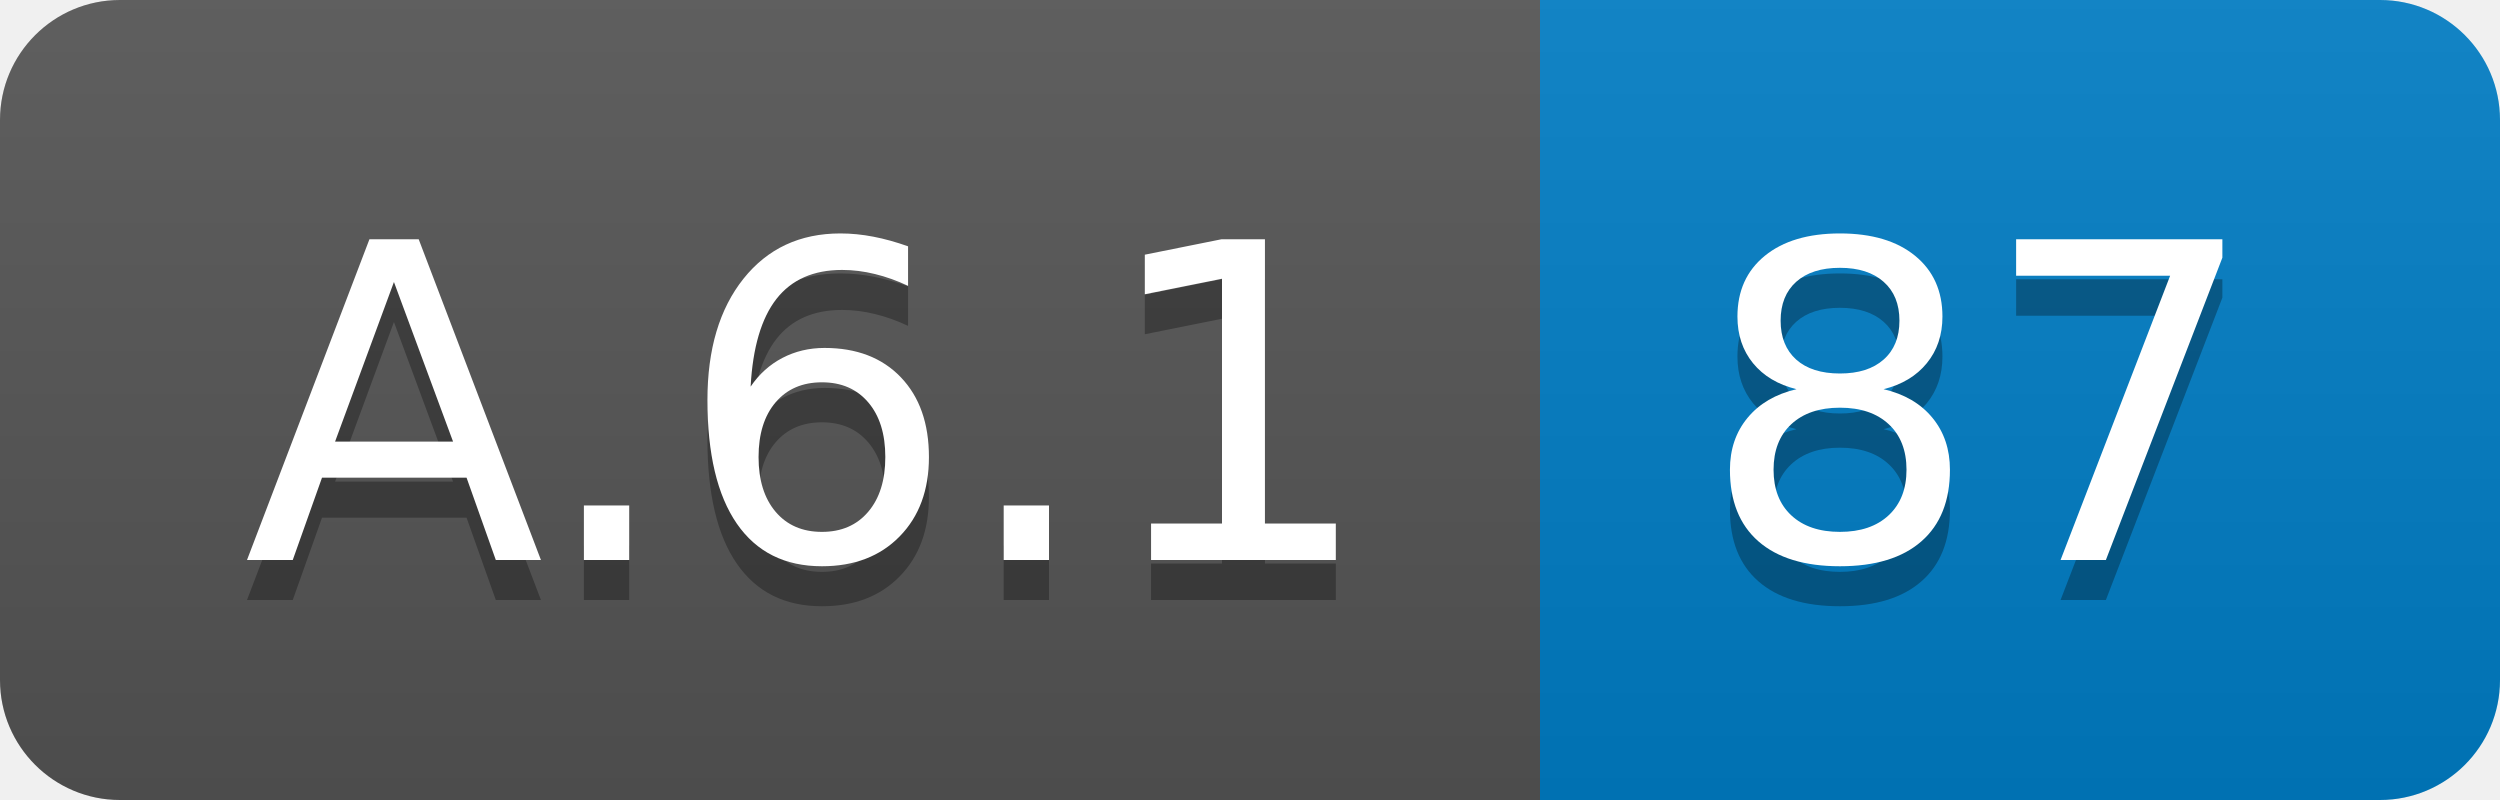
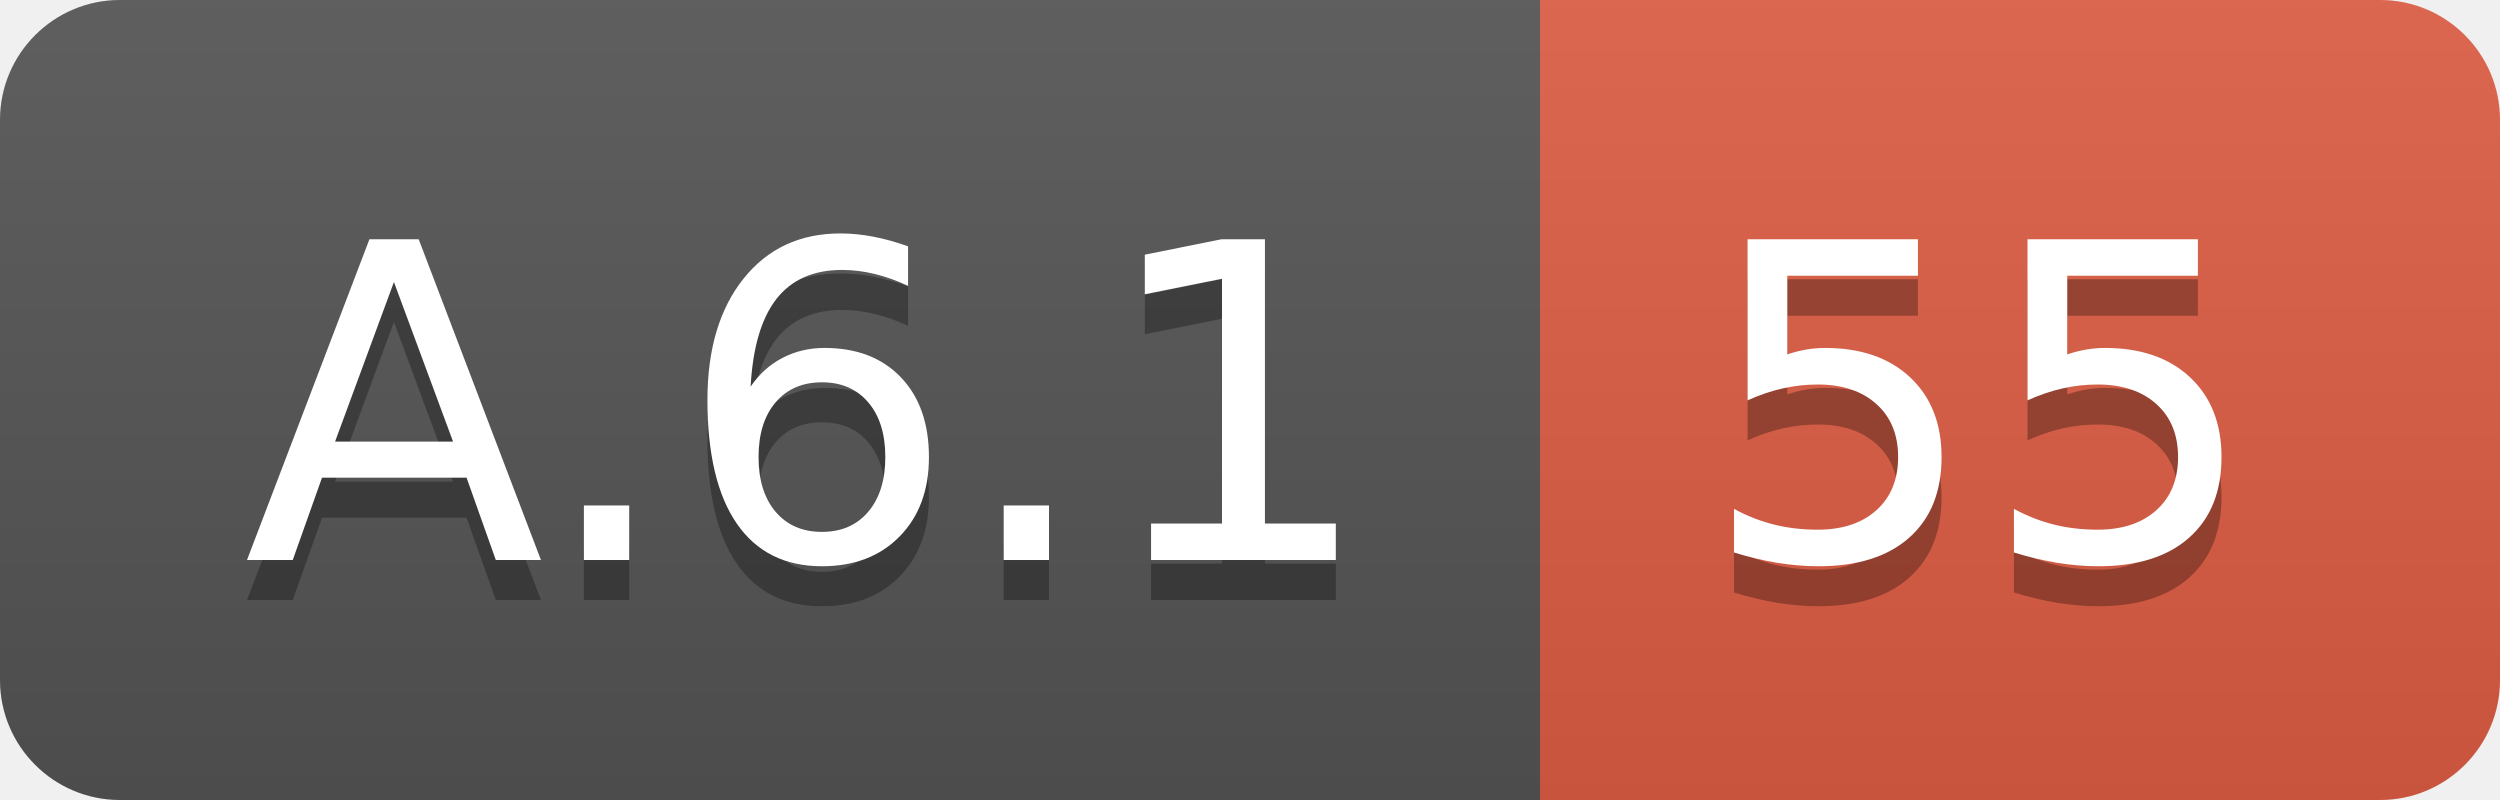
<svg xmlns="http://www.w3.org/2000/svg" width="62.5" height="20">
  <linearGradient id="smooth" x2="0" y2="100%">
    <stop offset="0" stop-color="#bbb" stop-opacity=".1" />
    <stop offset="1" stop-opacity=".1" />
  </linearGradient>
  <clipPath id="round">
    <rect width="62.5" height="20" rx="3" fill="#fff" />
  </clipPath>
  <g clip-path="url(#round)">
    <rect width="38.5" height="20" fill="#555" />
-     <rect x="38.5" width="24.0" height="20" fill="#007ec6" />
+     <rect x="38.5" width="24.0" height="20" fill="#e05d44" />
    <rect width="62.5" height="20" fill="url(#smooth)" />
  </g>
  <g fill="#fff" text-anchor="middle" font-family="DejaVu Sans,Verdana,Geneva,sans-serif" font-size="110">
    <text x="202.5" y="150" fill="#010101" fill-opacity=".3" transform="scale(0.1)" textLength="285.0" lengthAdjust="spacing">A.6.1</text>
    <text x="202.5" y="140" transform="scale(0.1)" textLength="285.0" lengthAdjust="spacing">A.6.1</text>
-     <text x="495.0" y="150" fill="#010101" fill-opacity=".3" transform="scale(0.1)" textLength="140.0" lengthAdjust="spacing">87</text>
-     <text x="495.0" y="140" transform="scale(0.1)" textLength="140.0" lengthAdjust="spacing">87</text>
+     <text x="495.0" y="150" fill="#010101" fill-opacity=".3" transform="scale(0.1)" textLength="140.0" lengthAdjust="spacing">55</text>
+     <text x="495.0" y="140" transform="scale(0.1)" textLength="140.0" lengthAdjust="spacing">55</text>
  </g>
</svg>
